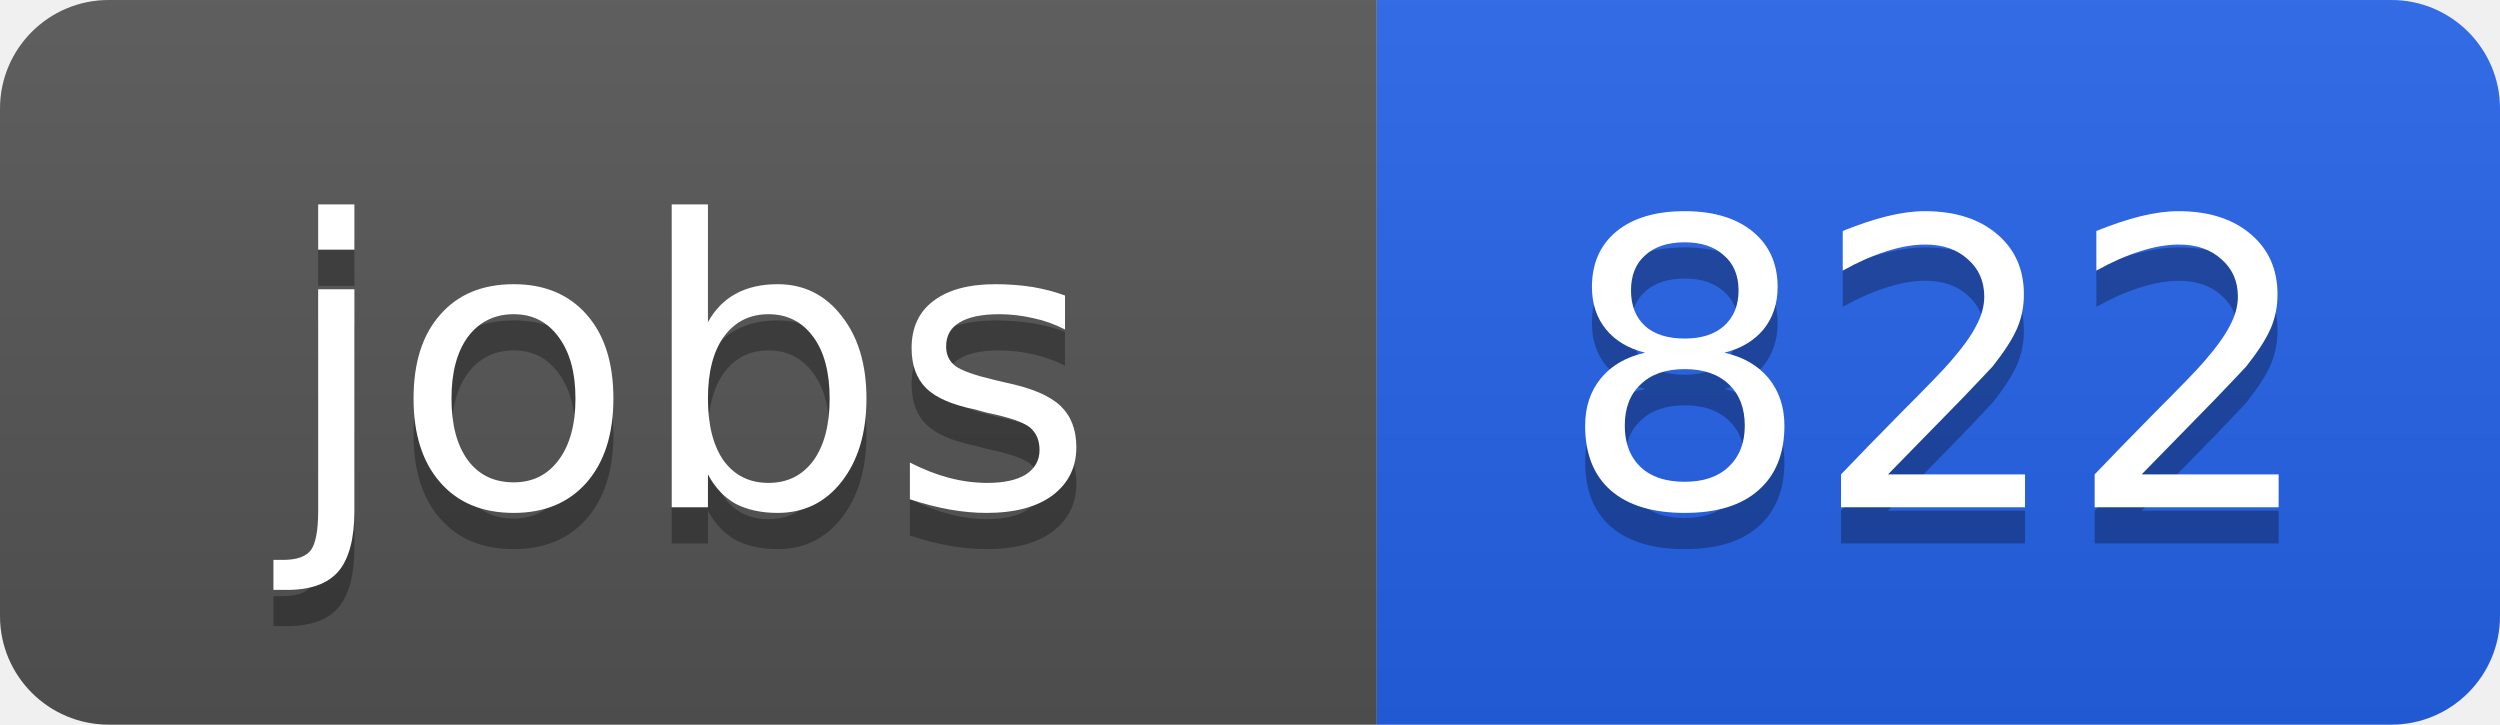
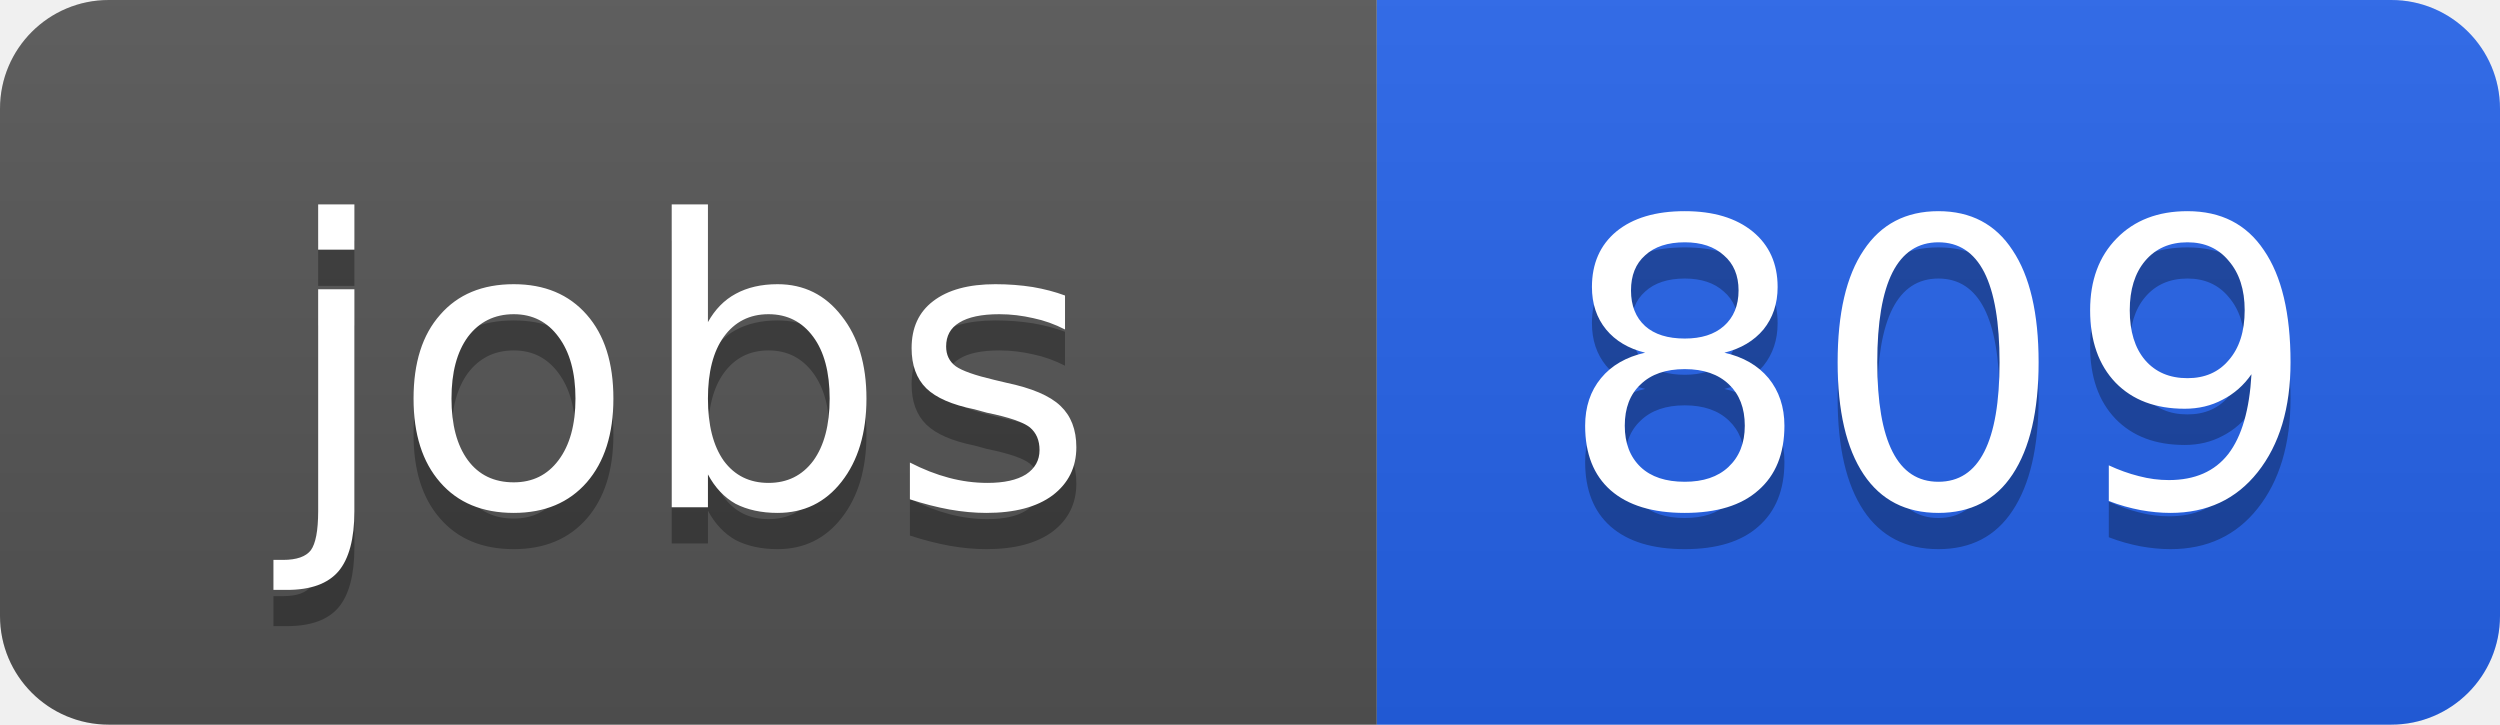
<svg xmlns="http://www.w3.org/2000/svg" width="69" height="20">
  <linearGradient id="b" x2="0" y2="100%">
    <stop offset="0" stop-color="#bbb" stop-opacity=".1" />
    <stop offset="1" stop-opacity=".1" />
  </linearGradient>
  <clipPath id="a">
    <rect width="69" height="20" rx="3" fill="#fff" />
  </clipPath>
  <g clip-path="url(#a)">
    <path fill="#555" d="M0 0h38v20H0z" />
    <path fill="#2563eb" d="M38 0h31v20H38z" />
    <path fill="url(#b)" d="M0 0h69v20H0z" />
  </g>
  <g fill="#fff" text-anchor="middle" font-family="DejaVu Sans,Verdana,Geneva,sans-serif" font-size="11">
    <text x="19" y="15" fill="#010101" fill-opacity=".3">jobs</text>
    <text x="19" y="14">jobs</text>
-     <text x="53.5" y="15" fill="#010101" fill-opacity=".3">822</text>
-     <text x="53.5" y="14">822</text>
+     <text x="53.5" y="15" fill="#010101" fill-opacity=".3">809</text>
+     <text x="53.5" y="14">809</text>
  </g>
</svg>
